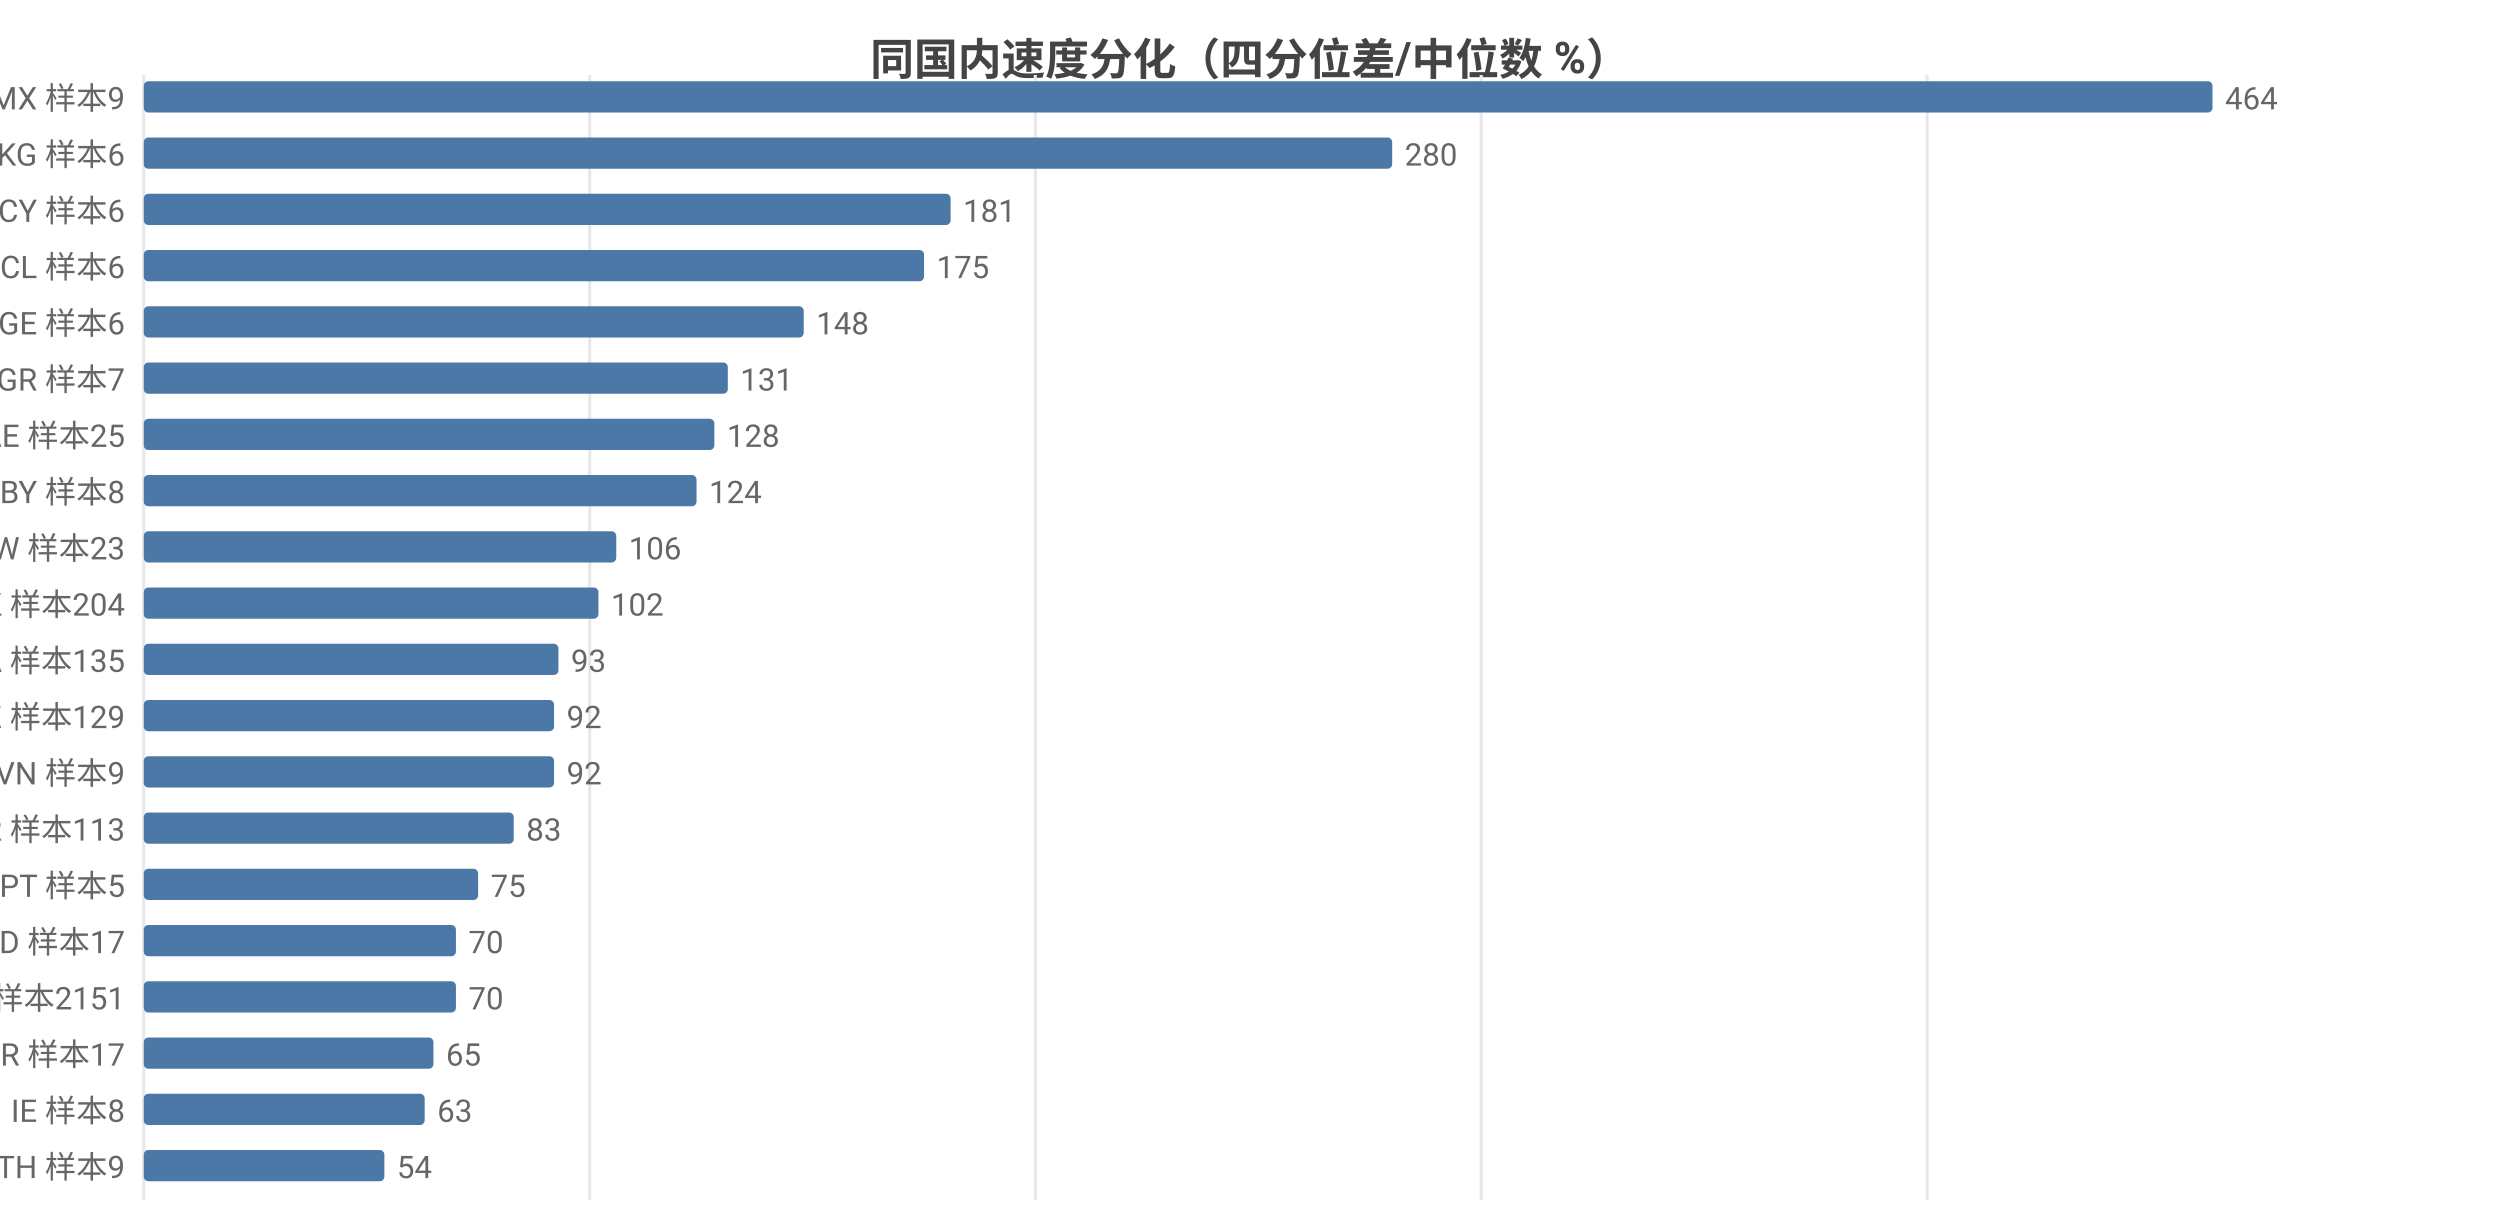
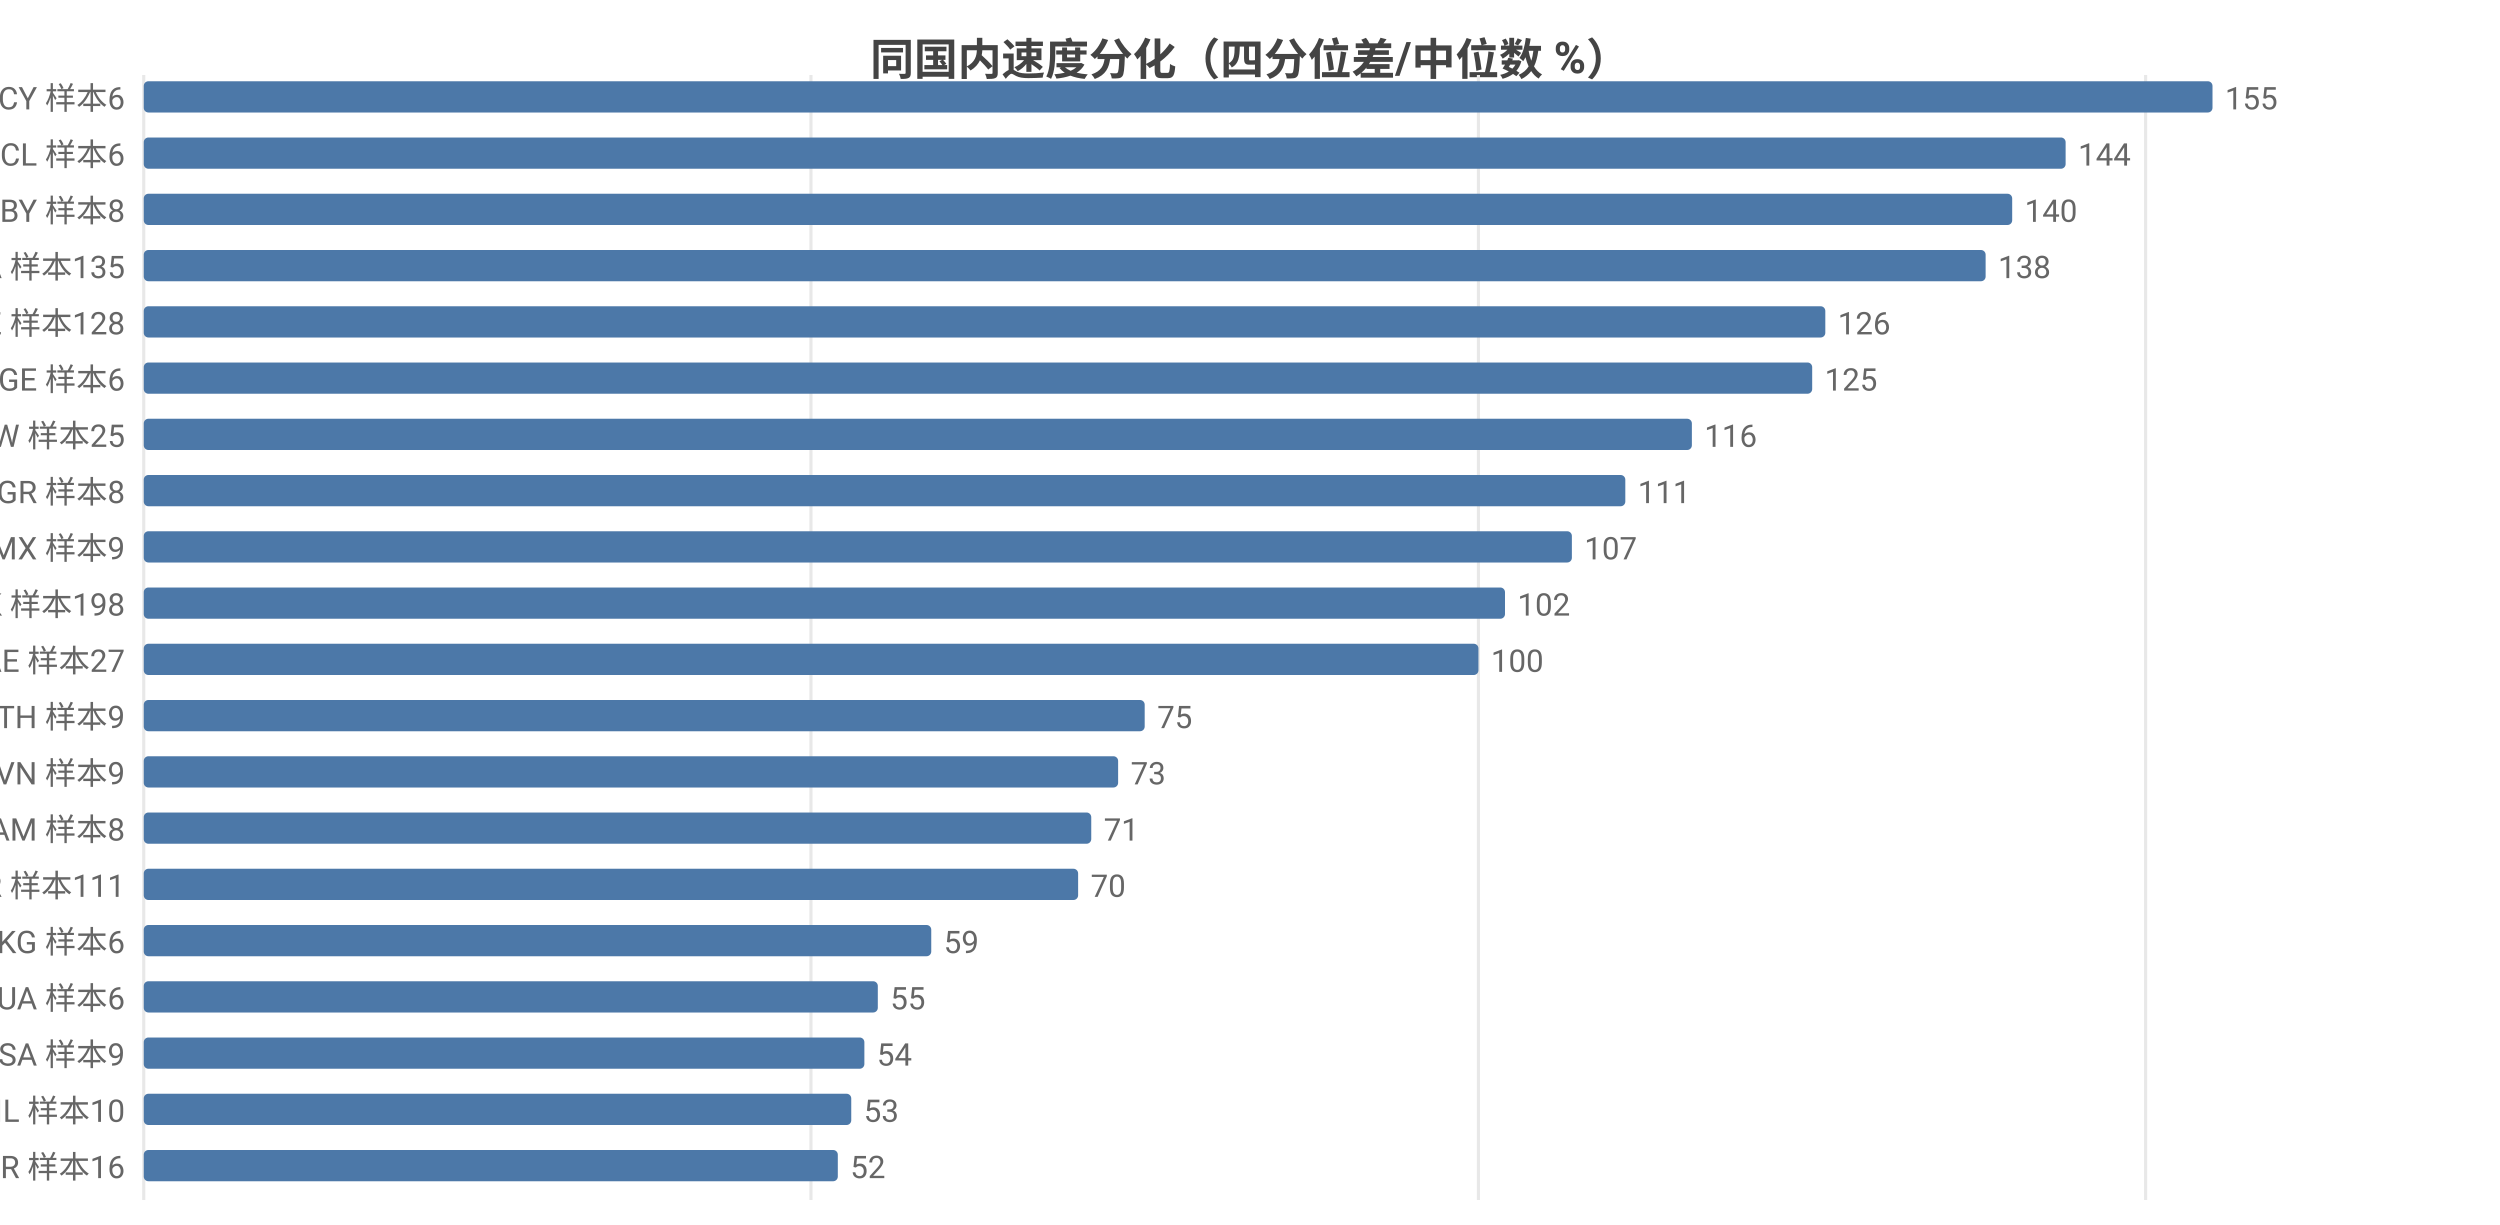
<svg xmlns="http://www.w3.org/2000/svg" width="800" height="392" viewBox="0 0 800 392">
  <rect width="800" height="392" fill="#ffffff" />
  <style>text{font-family:system-ui,-apple-system,'Segoe UI',Roboto,'PingFang SC','Microsoft YaHei','Noto Sans CJK SC',sans-serif}.g{stroke:#e8e8e8;stroke-width:1}.a{stroke:#999;stroke-width:1}.t{font-size:10px;fill:#666}.m{font-size:10px;text-anchor:middle;fill:#666}.e{font-size:10px;text-anchor:end;fill:#666}.l{font-size:11px;fill:#333}.tt{font-size:14px;font-weight:600;text-anchor:middle;fill:#444}.em{font-size:13px;text-anchor:middle;fill:#999}</style>
  <text class="tt" x="400.0" y="24">同国内速度分化（四分位差/中位数 %）</text>
  <line class="g" x1="46" y1="24" x2="46" y2="384" />
-   <line class="g" x1="188.7" y1="24" x2="188.7" y2="384" />
-   <line class="g" x1="331.3" y1="24" x2="331.3" y2="384" />
-   <line class="g" x1="474.0" y1="24" x2="474.0" y2="384" />
-   <line class="g" x1="616.7" y1="24" x2="616.7" y2="384" />
-   <text class="e" x="40" y="35">MX 样本9</text>
+   <line class="g" x1="259.5" y1="24" x2="259.5" y2="384" />
+   <line class="g" x1="473.1" y1="24" x2="473.1" y2="384" />
+   <line class="g" x1="686.6" y1="24" x2="686.6" y2="384" />
+   <text class="e" x="40" y="35">CY 样本6</text>
  <rect x="46" y="26" width="662" height="10" fill="#4c78a8" rx="1.5" />
-   <text class="t" x="712" y="35">464</text>
-   <text class="e" x="40" y="53">KG 样本6</text>
-   <rect x="46" y="44" width="399.5" height="10" fill="#4c78a8" rx="1.5" />
-   <text class="t" x="449.5" y="53">280</text>
-   <text class="e" x="40" y="71">CY 样本6</text>
-   <rect x="46" y="62" width="258.2" height="10" fill="#4c78a8" rx="1.5" />
-   <text class="t" x="308.2" y="71">181</text>
-   <text class="e" x="40" y="89">CL 样本6</text>
-   <rect x="46" y="80" width="249.7" height="10" fill="#4c78a8" rx="1.5" />
-   <text class="t" x="299.7" y="89">175</text>
-   <text class="e" x="40" y="107">GE 样本6</text>
-   <rect x="46" y="98" width="211.2" height="10" fill="#4c78a8" rx="1.5" />
-   <text class="t" x="261.2" y="107">148</text>
-   <text class="e" x="40" y="125">GR 样本7</text>
-   <rect x="46" y="116" width="186.9" height="10" fill="#4c78a8" rx="1.5" />
-   <text class="t" x="236.9" y="125">131</text>
-   <text class="e" x="40" y="143">AE 样本25</text>
-   <rect x="46" y="134" width="182.6" height="10" fill="#4c78a8" rx="1.5" />
-   <text class="t" x="232.6" y="143">128</text>
-   <text class="e" x="40" y="161">BY 样本8</text>
-   <rect x="46" y="152" width="176.9" height="10" fill="#4c78a8" rx="1.5" />
-   <text class="t" x="226.9" y="161">124</text>
-   <text class="e" x="40" y="179">TW 样本23</text>
-   <rect x="46" y="170" width="151.2" height="10" fill="#4c78a8" rx="1.5" />
-   <text class="t" x="201.2" y="179">106</text>
-   <text class="e" x="40" y="197">HK 样本204</text>
-   <rect x="46" y="188" width="145.5" height="10" fill="#4c78a8" rx="1.5" />
-   <text class="t" x="195.5" y="197">102</text>
-   <text class="e" x="40" y="215">CA 样本135</text>
-   <rect x="46" y="206" width="132.7" height="10" fill="#4c78a8" rx="1.5" />
-   <text class="t" x="182.7" y="215">93</text>
-   <text class="e" x="40" y="233">KZ 样本129</text>
-   <rect x="46" y="224" width="131.3" height="10" fill="#4c78a8" rx="1.5" />
-   <text class="t" x="181.3" y="233">92</text>
+   <text class="t" x="712" y="35">155</text>
+   <text class="e" x="40" y="53">CL 样本6</text>
+   <rect x="46" y="44" width="615.0" height="10" fill="#4c78a8" rx="1.5" />
+   <text class="t" x="665.0" y="53">144</text>
+   <text class="e" x="40" y="71">BY 样本8</text>
+   <rect x="46" y="62" width="597.9" height="10" fill="#4c78a8" rx="1.5" />
+   <text class="t" x="647.9" y="71">140</text>
+   <text class="e" x="40" y="89">CA 样本135</text>
+   <rect x="46" y="80" width="589.4" height="10" fill="#4c78a8" rx="1.5" />
+   <text class="t" x="639.4" y="89">138</text>
+   <text class="e" x="40" y="107">KZ 样本128</text>
+   <rect x="46" y="98" width="538.1" height="10" fill="#4c78a8" rx="1.5" />
+   <text class="t" x="588.1" y="107">126</text>
+   <text class="e" x="40" y="125">GE 样本6</text>
+   <rect x="46" y="116" width="533.9" height="10" fill="#4c78a8" rx="1.5" />
+   <text class="t" x="583.9" y="125">125</text>
+   <text class="e" x="40" y="143">TW 样本25</text>
+   <rect x="46" y="134" width="495.4" height="10" fill="#4c78a8" rx="1.5" />
+   <text class="t" x="545.4" y="143">116</text>
+   <text class="e" x="40" y="161">GR 样本8</text>
+   <rect x="46" y="152" width="474.1" height="10" fill="#4c78a8" rx="1.5" />
+   <text class="t" x="524.1" y="161">111</text>
+   <text class="e" x="40" y="179">MX 样本9</text>
+   <rect x="46" y="170" width="457.0" height="10" fill="#4c78a8" rx="1.5" />
+   <text class="t" x="507.0" y="179">107</text>
+   <text class="e" x="40" y="197">HK 样本198</text>
+   <rect x="46" y="188" width="435.6" height="10" fill="#4c78a8" rx="1.5" />
+   <text class="t" x="485.6" y="197">102</text>
+   <text class="e" x="40" y="215">AE 样本27</text>
+   <rect x="46" y="206" width="427.1" height="10" fill="#4c78a8" rx="1.5" />
+   <text class="t" x="477.1" y="215">100</text>
+   <text class="e" x="40" y="233">TH 样本9</text>
+   <rect x="46" y="224" width="320.3" height="10" fill="#4c78a8" rx="1.5" />
+   <text class="t" x="370.3" y="233">75</text>
  <text class="e" x="40" y="251">VN 样本9</text>
-   <rect x="46" y="242" width="131.3" height="10" fill="#4c78a8" rx="1.5" />
-   <text class="t" x="181.3" y="251">92</text>
-   <text class="e" x="40" y="269">KR 样本113</text>
-   <rect x="46" y="260" width="118.4" height="10" fill="#4c78a8" rx="1.5" />
-   <text class="t" x="168.4" y="269">83</text>
-   <text class="e" x="40" y="287">PT 样本5</text>
-   <rect x="46" y="278" width="107.0" height="10" fill="#4c78a8" rx="1.5" />
-   <text class="t" x="157.0" y="287">75</text>
-   <text class="e" x="40" y="305">MD 样本17</text>
-   <rect x="46" y="296" width="99.9" height="10" fill="#4c78a8" rx="1.5" />
-   <text class="t" x="149.9" y="305">70</text>
-   <text class="e" x="40" y="323">US 样本2151</text>
-   <rect x="46" y="314" width="99.9" height="10" fill="#4c78a8" rx="1.5" />
-   <text class="t" x="149.9" y="323">70</text>
-   <text class="e" x="40" y="341">BR 样本17</text>
-   <rect x="46" y="332" width="92.7" height="10" fill="#4c78a8" rx="1.5" />
-   <text class="t" x="142.7" y="341">65</text>
-   <text class="e" x="40" y="359">IE 样本8</text>
-   <rect x="46" y="350" width="89.9" height="10" fill="#4c78a8" rx="1.5" />
-   <text class="t" x="139.9" y="359">63</text>
-   <text class="e" x="40" y="377">TH 样本9</text>
-   <rect x="46" y="368" width="77.0" height="10" fill="#4c78a8" rx="1.5" />
-   <text class="t" x="127.0" y="377">54</text>
+   <rect x="46" y="242" width="311.8" height="10" fill="#4c78a8" rx="1.5" />
+   <text class="t" x="361.8" y="251">73</text>
+   <text class="e" x="40" y="269">AM 样本8</text>
+   <rect x="46" y="260" width="303.2" height="10" fill="#4c78a8" rx="1.5" />
+   <text class="t" x="353.2" y="269">71</text>
+   <text class="e" x="40" y="287">KR 样本111</text>
+   <rect x="46" y="278" width="299.0" height="10" fill="#4c78a8" rx="1.5" />
+   <text class="t" x="349.0" y="287">70</text>
+   <text class="e" x="40" y="305">KG 样本6</text>
+   <rect x="46" y="296" width="252.0" height="10" fill="#4c78a8" rx="1.5" />
+   <text class="t" x="302.0" y="305">59</text>
+   <text class="e" x="40" y="323">UA 样本6</text>
+   <rect x="46" y="314" width="234.9" height="10" fill="#4c78a8" rx="1.5" />
+   <text class="t" x="284.9" y="323">55</text>
+   <text class="e" x="40" y="341">SA 样本9</text>
+   <rect x="46" y="332" width="230.6" height="10" fill="#4c78a8" rx="1.5" />
+   <text class="t" x="280.6" y="341">54</text>
+   <text class="e" x="40" y="359">IL 样本10</text>
+   <rect x="46" y="350" width="226.4" height="10" fill="#4c78a8" rx="1.5" />
+   <text class="t" x="276.4" y="359">53</text>
+   <text class="e" x="40" y="377">BR 样本16</text>
+   <rect x="46" y="368" width="222.1" height="10" fill="#4c78a8" rx="1.5" />
+   <text class="t" x="272.1" y="377">52</text>
</svg>
